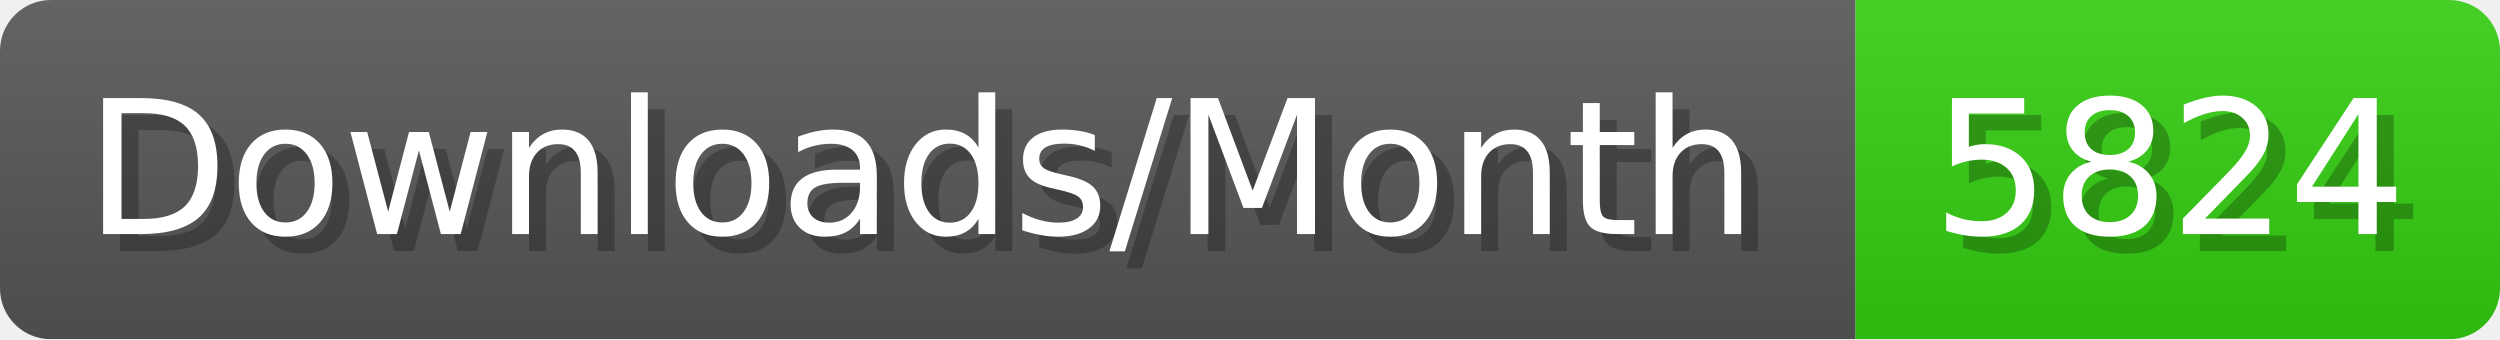
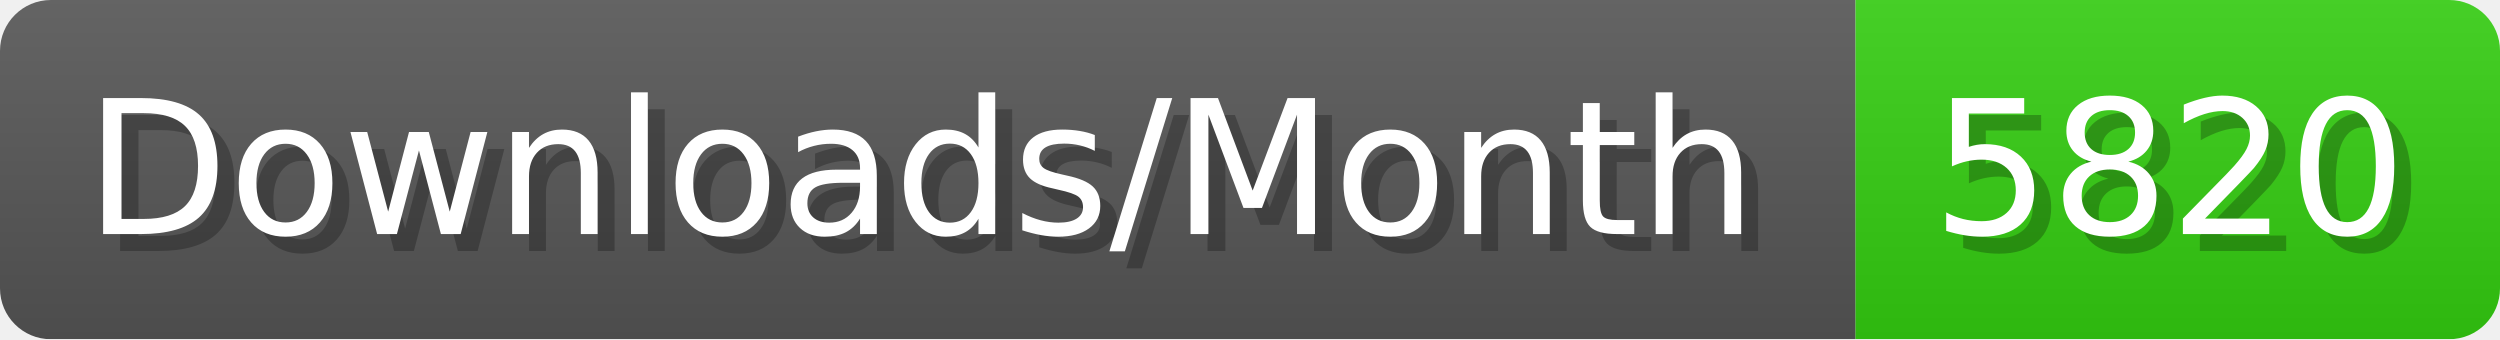
- <svg xmlns="http://www.w3.org/2000/svg" width="147.4" height="20" viewBox="0 0 1474 200" role="img" aria-label="Downloads/Month: 5824">
+ <svg xmlns="http://www.w3.org/2000/svg" width="147.4" height="20" viewBox="0 0 1474 200" role="img" aria-label="Downloads/Month: 5820">
  <linearGradient id="YlXUI" x2="0" y2="100%">
    <stop offset="0" stop-opacity=".1" stop-color="#EEE" />
    <stop offset="1" stop-opacity=".1" />
  </linearGradient>
  <mask id="JHhop">
    <rect width="1474" height="200" rx="30" fill="#FFF" />
  </mask>
  <g mask="url(#JHhop)">
    <rect width="1094" height="200" fill="#555" />
    <rect width="380" height="200" fill="#3C1" x="1094" />
    <rect width="1474" height="200" fill="url(#YlXUI)" />
  </g>
  <g aria-hidden="true" fill="#fff" text-anchor="start" font-family="Verdana,DejaVu Sans,sans-serif" font-size="110">
    <text x="60" y="148" textLength="994" fill="#000" opacity="0.25">Downloads/Month</text>
    <text x="50" y="138" textLength="994">Downloads/Month</text>
-     <text x="1149" y="148" textLength="280" fill="#000" opacity="0.25">5824</text>
-     <text x="1139" y="138" textLength="280">5824</text>
+     <text x="1149" y="148" textLength="280" fill="#000" opacity="0.25">5820</text>
+     <text x="1139" y="138" textLength="280">5820</text>
  </g>
</svg>
